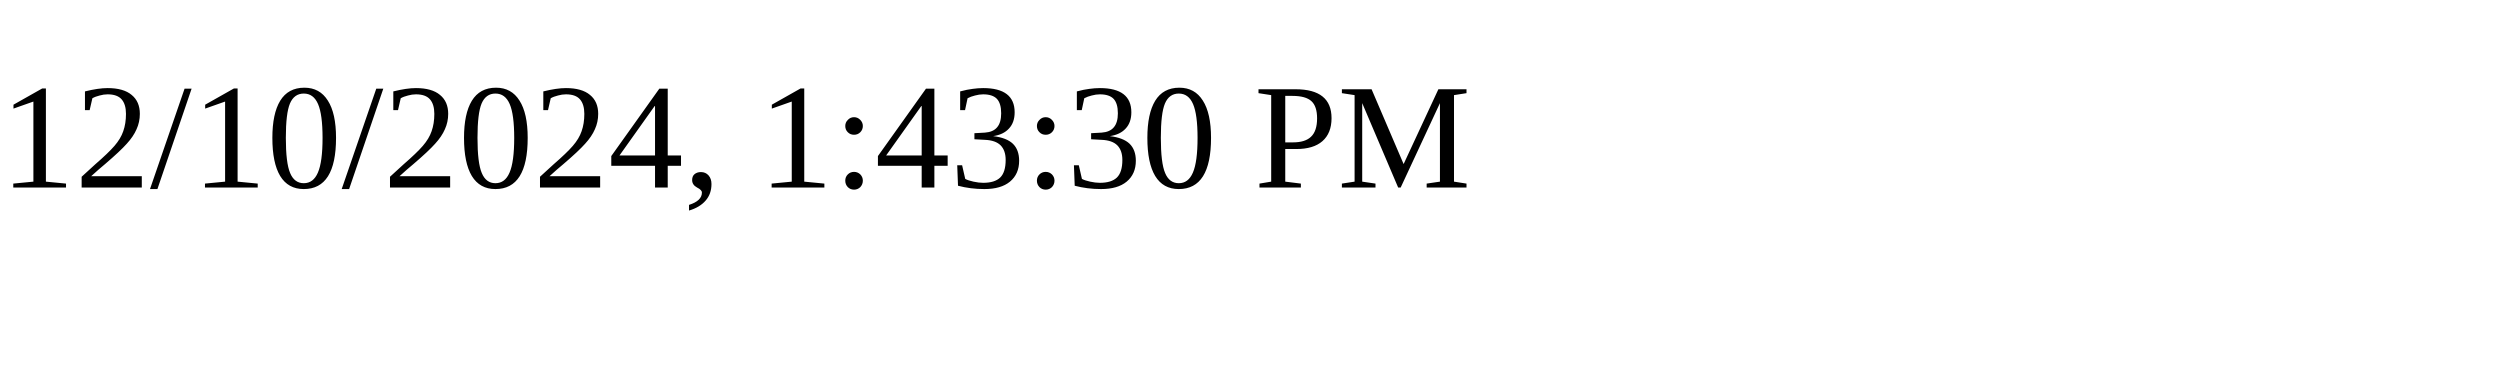
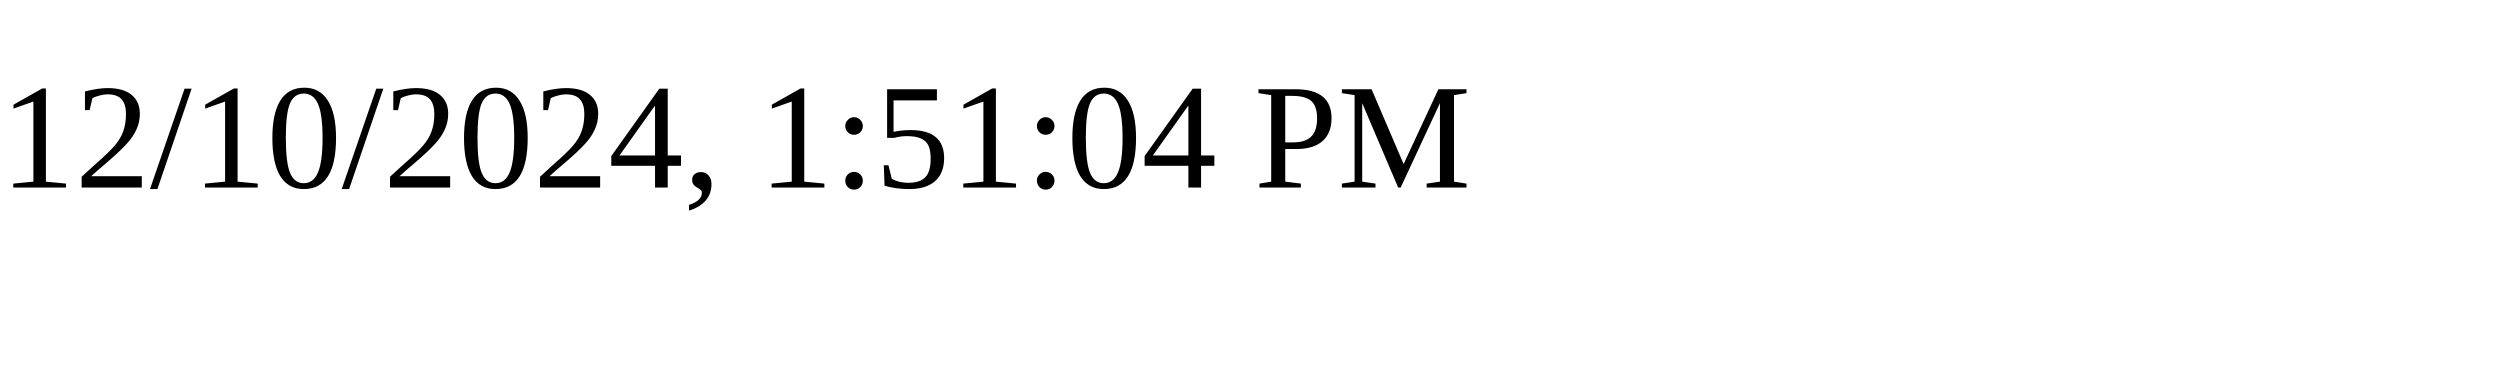
<svg xmlns="http://www.w3.org/2000/svg" height="30" width="200">
-   <text x="0" y="15">12/10/2024, 1:43:30 PM</text>
+   <text x="0" y="15">12/10/2024, 1:51:04 PM</text>
</svg>
